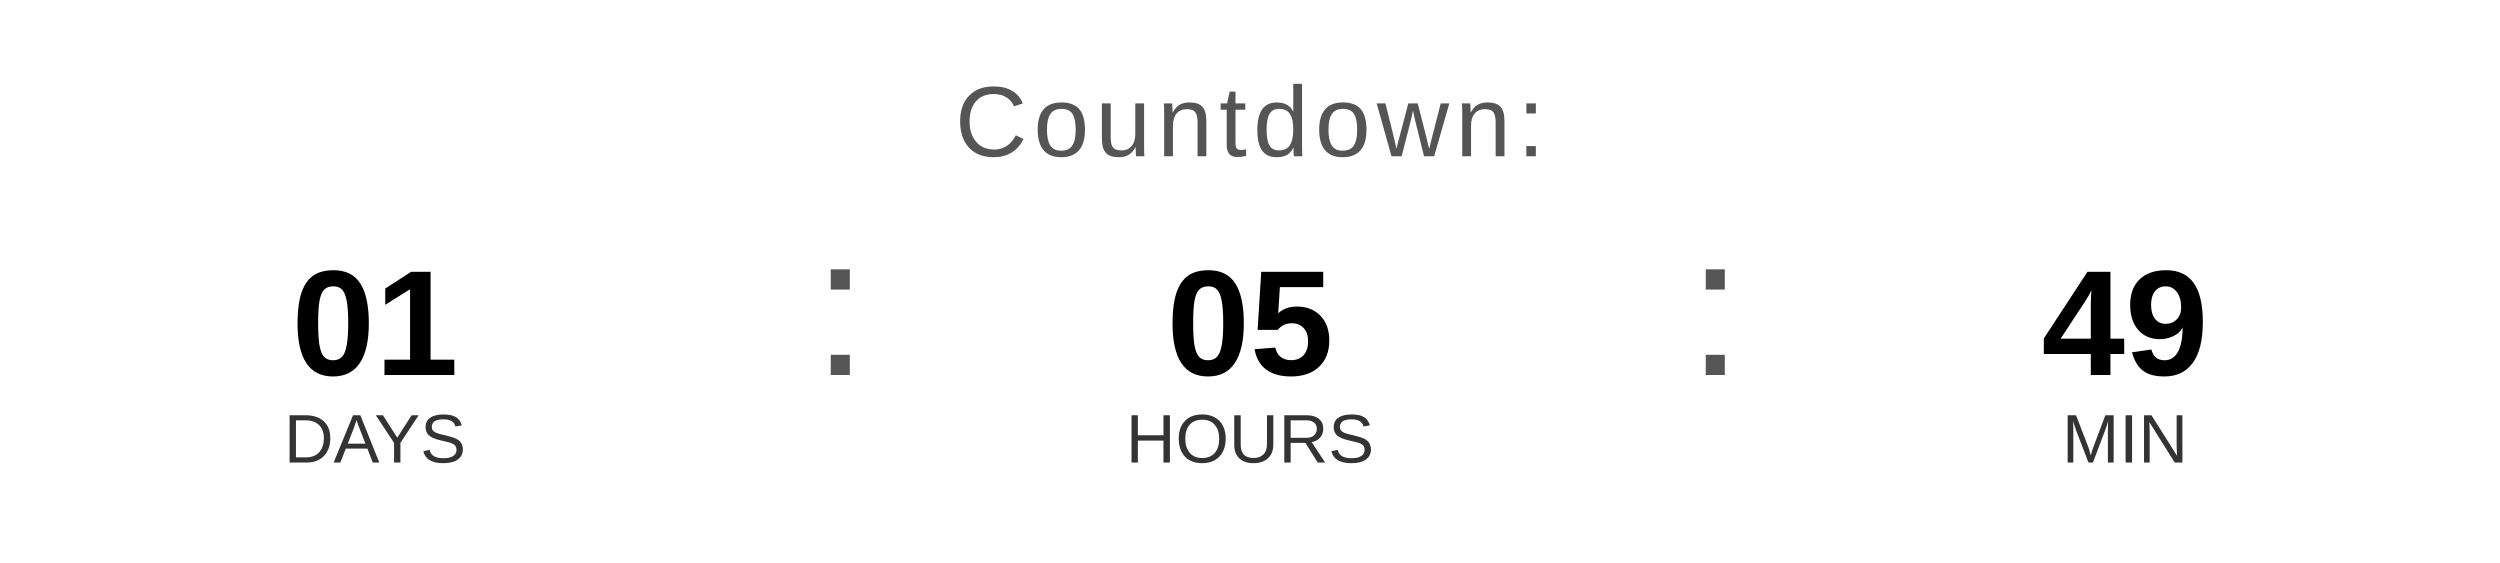
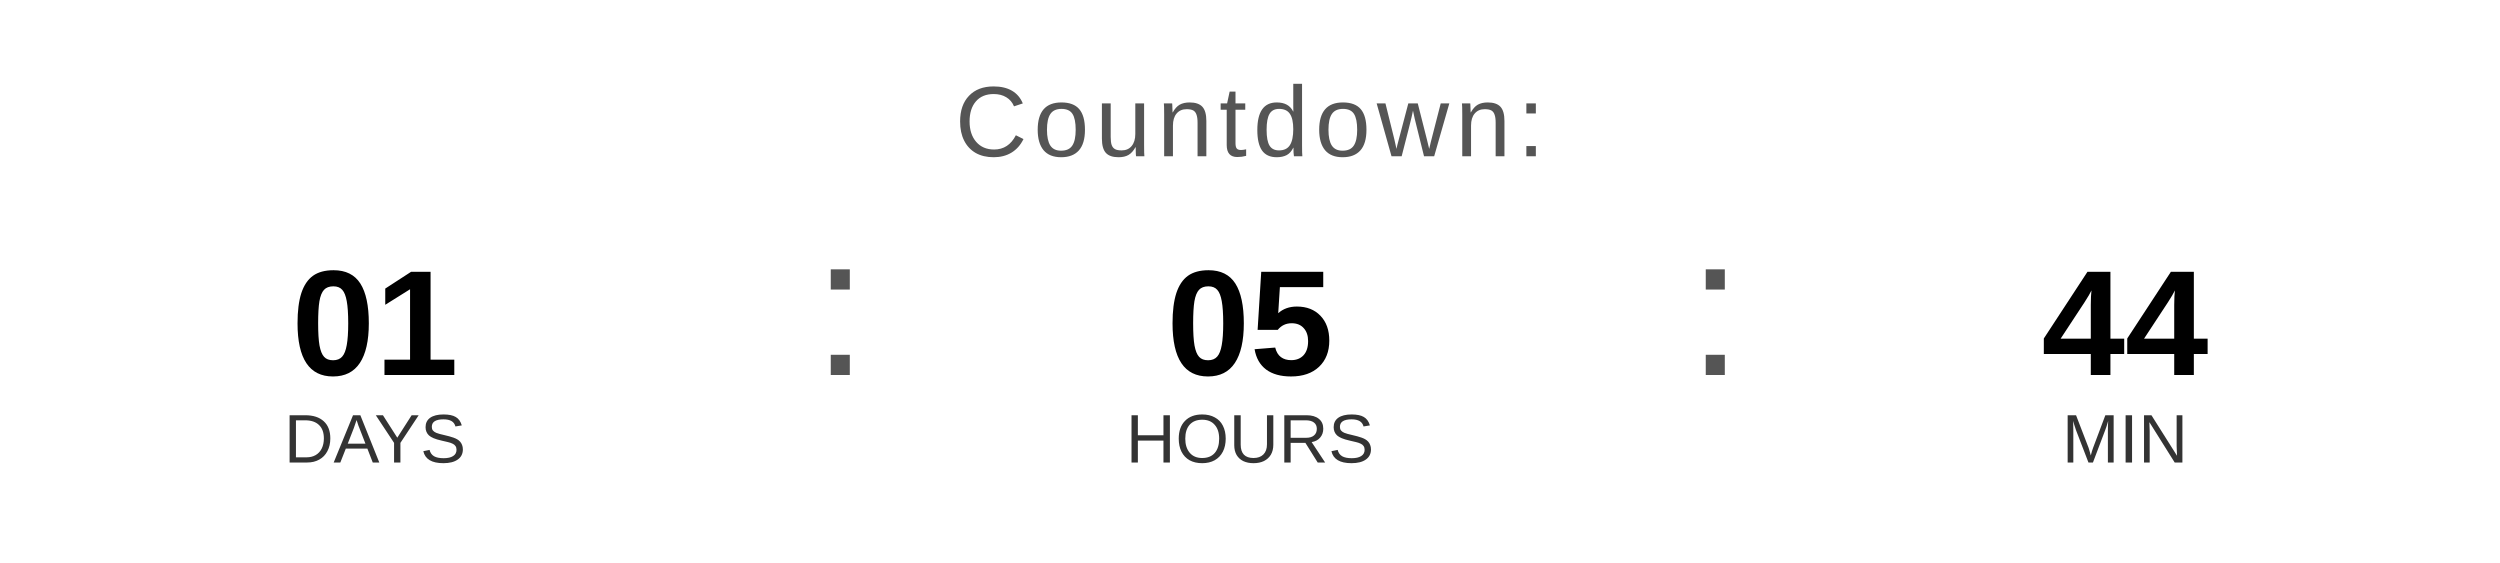
<svg xmlns="http://www.w3.org/2000/svg" width="400" height="90" viewBox="0 0 400 90">
  <text x="200" y="25" font-family="Arial, Helvetica, sans-serif" font-size="16" fill="#555555" text-anchor="middle" letter-spacing="1">
    Countdown:
  </text>
  <text x="60" y="60" font-family="Arial, Helvetica, sans-serif" font-size="24" font-weight="bold" fill="#000000" text-anchor="middle">01</text>
  <text x="60" y="74" font-family="Arial, Helvetica, sans-serif" font-size="11" fill="#333333" text-anchor="middle">DAYS</text>
  <text x="130" y="60" font-family="Arial, sans-serif" font-size="32" fill="#555555">:</text>
  <text x="200" y="60" font-family="Arial, Helvetica, sans-serif" font-size="24" font-weight="bold" fill="#000000" text-anchor="middle">05</text>
  <text x="200" y="74" font-family="Arial, Helvetica, sans-serif" font-size="11" fill="#333333" text-anchor="middle">HOURS</text>
  <text x="270" y="60" font-family="Arial, sans-serif" font-size="32" fill="#555555">:</text>
-   <text x="340" y="60" font-family="Arial, Helvetica, sans-serif" font-size="24" font-weight="bold" fill="#000000" text-anchor="middle">49</text>
+   <text x="340" y="60" font-family="Arial, Helvetica, sans-serif" font-size="24" font-weight="bold" fill="#000000" text-anchor="middle">44</text>
  <text x="340" y="74" font-family="Arial, Helvetica, sans-serif" font-size="11" fill="#333333" text-anchor="middle">MIN</text>
</svg>
